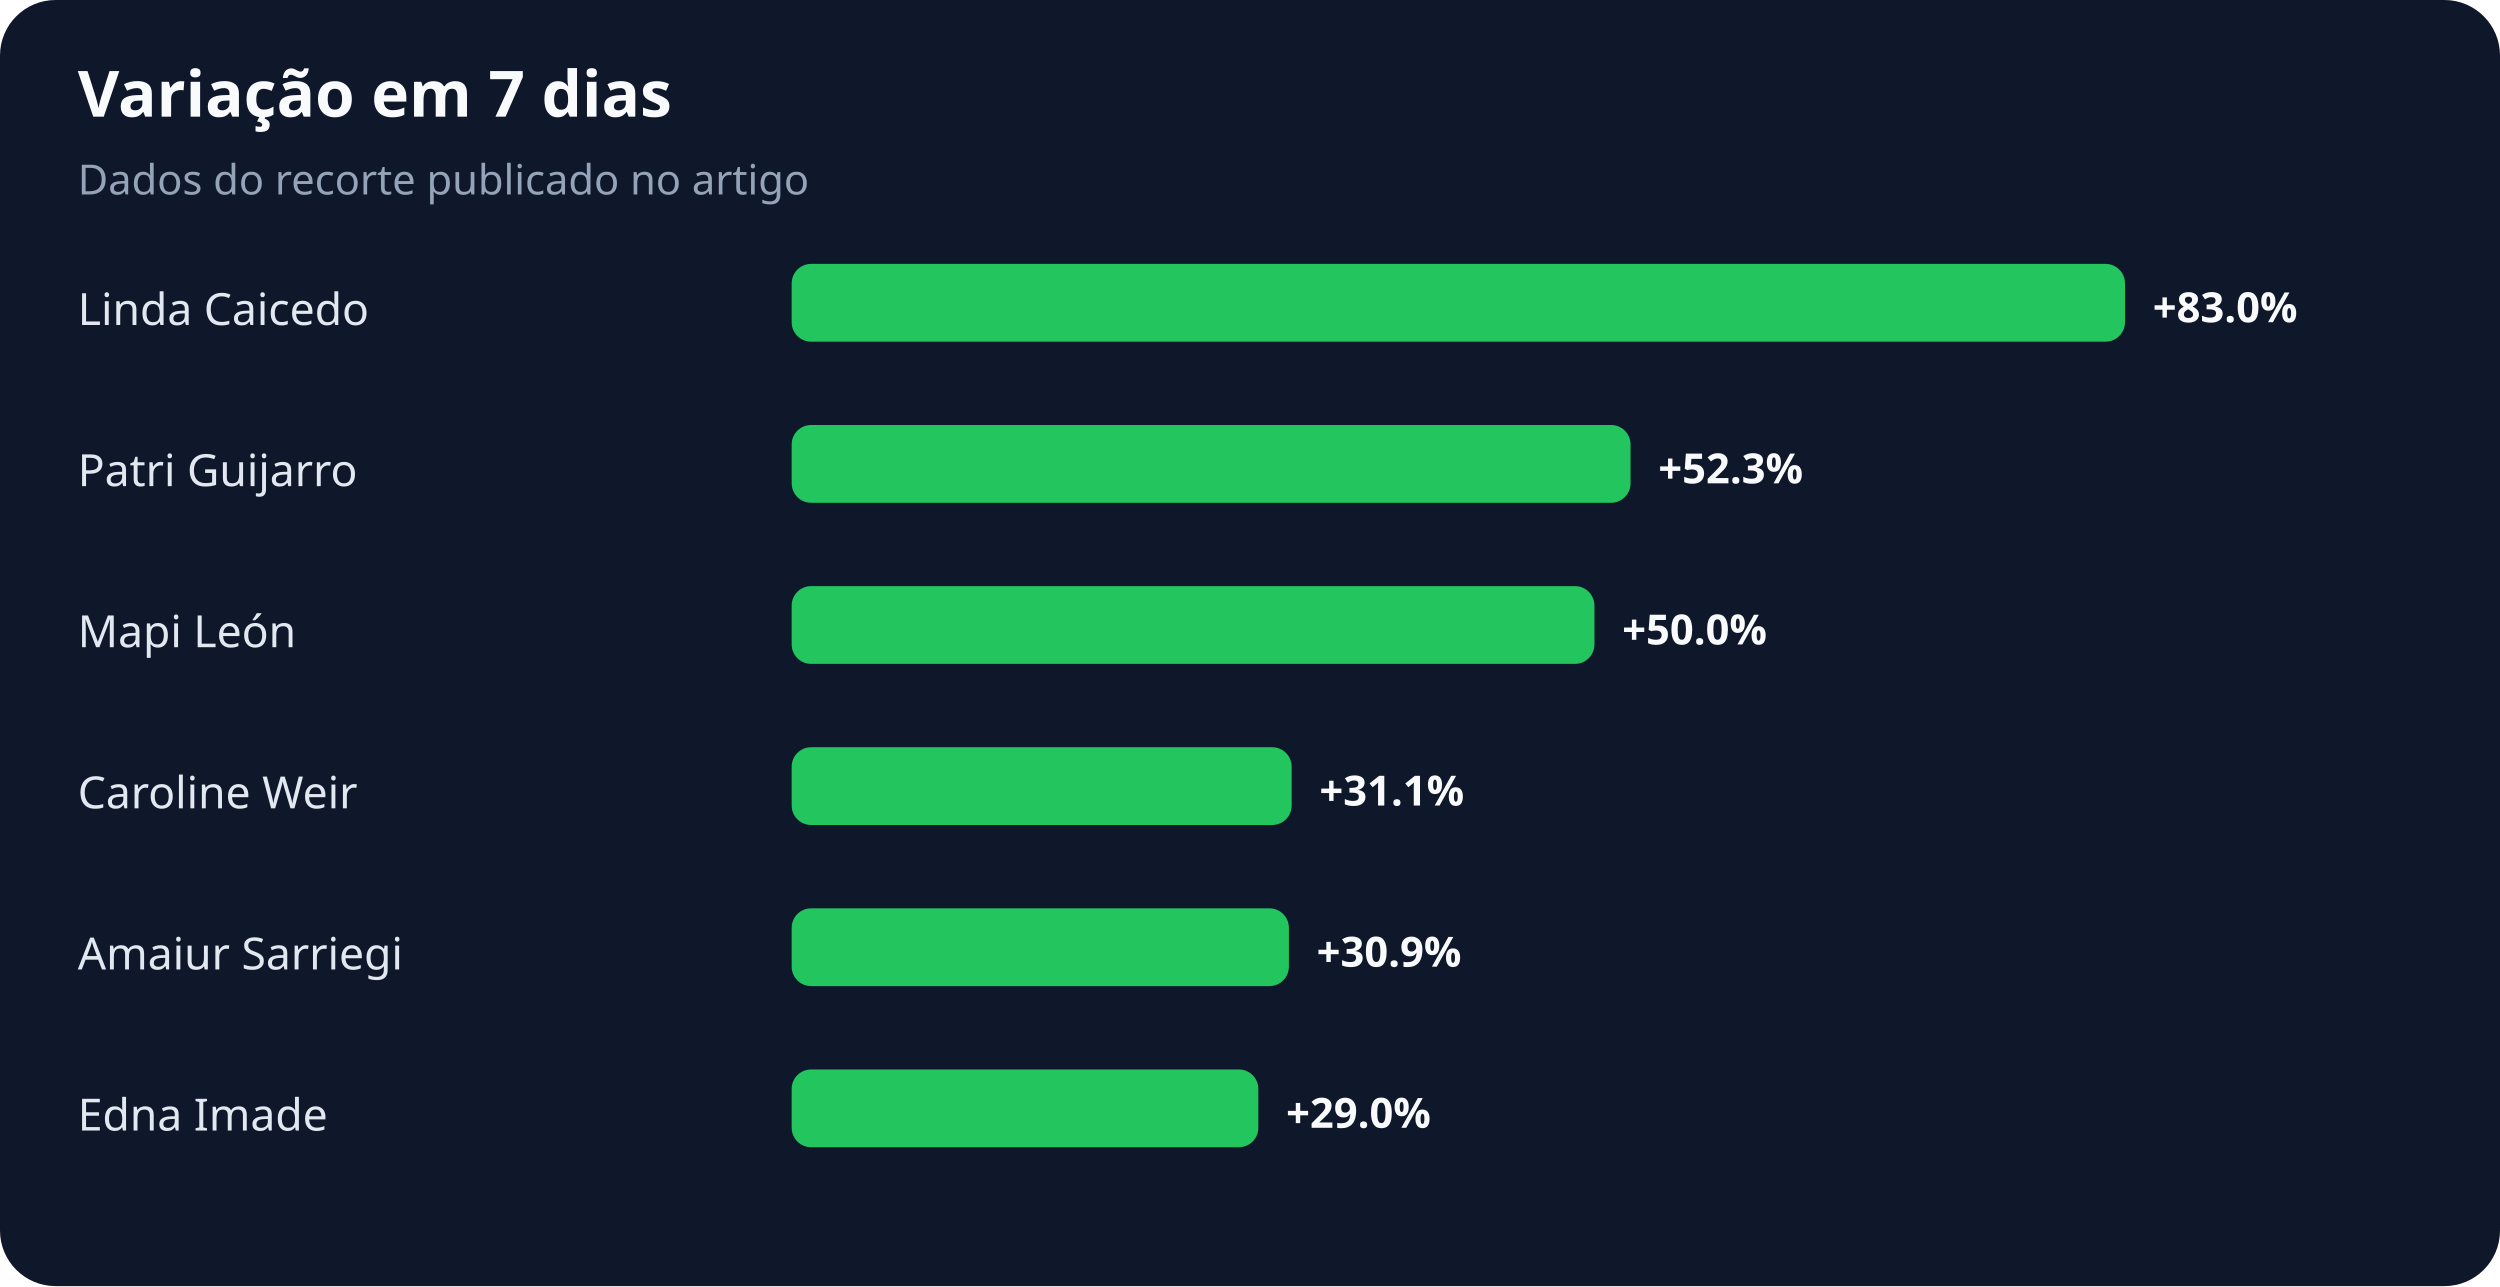
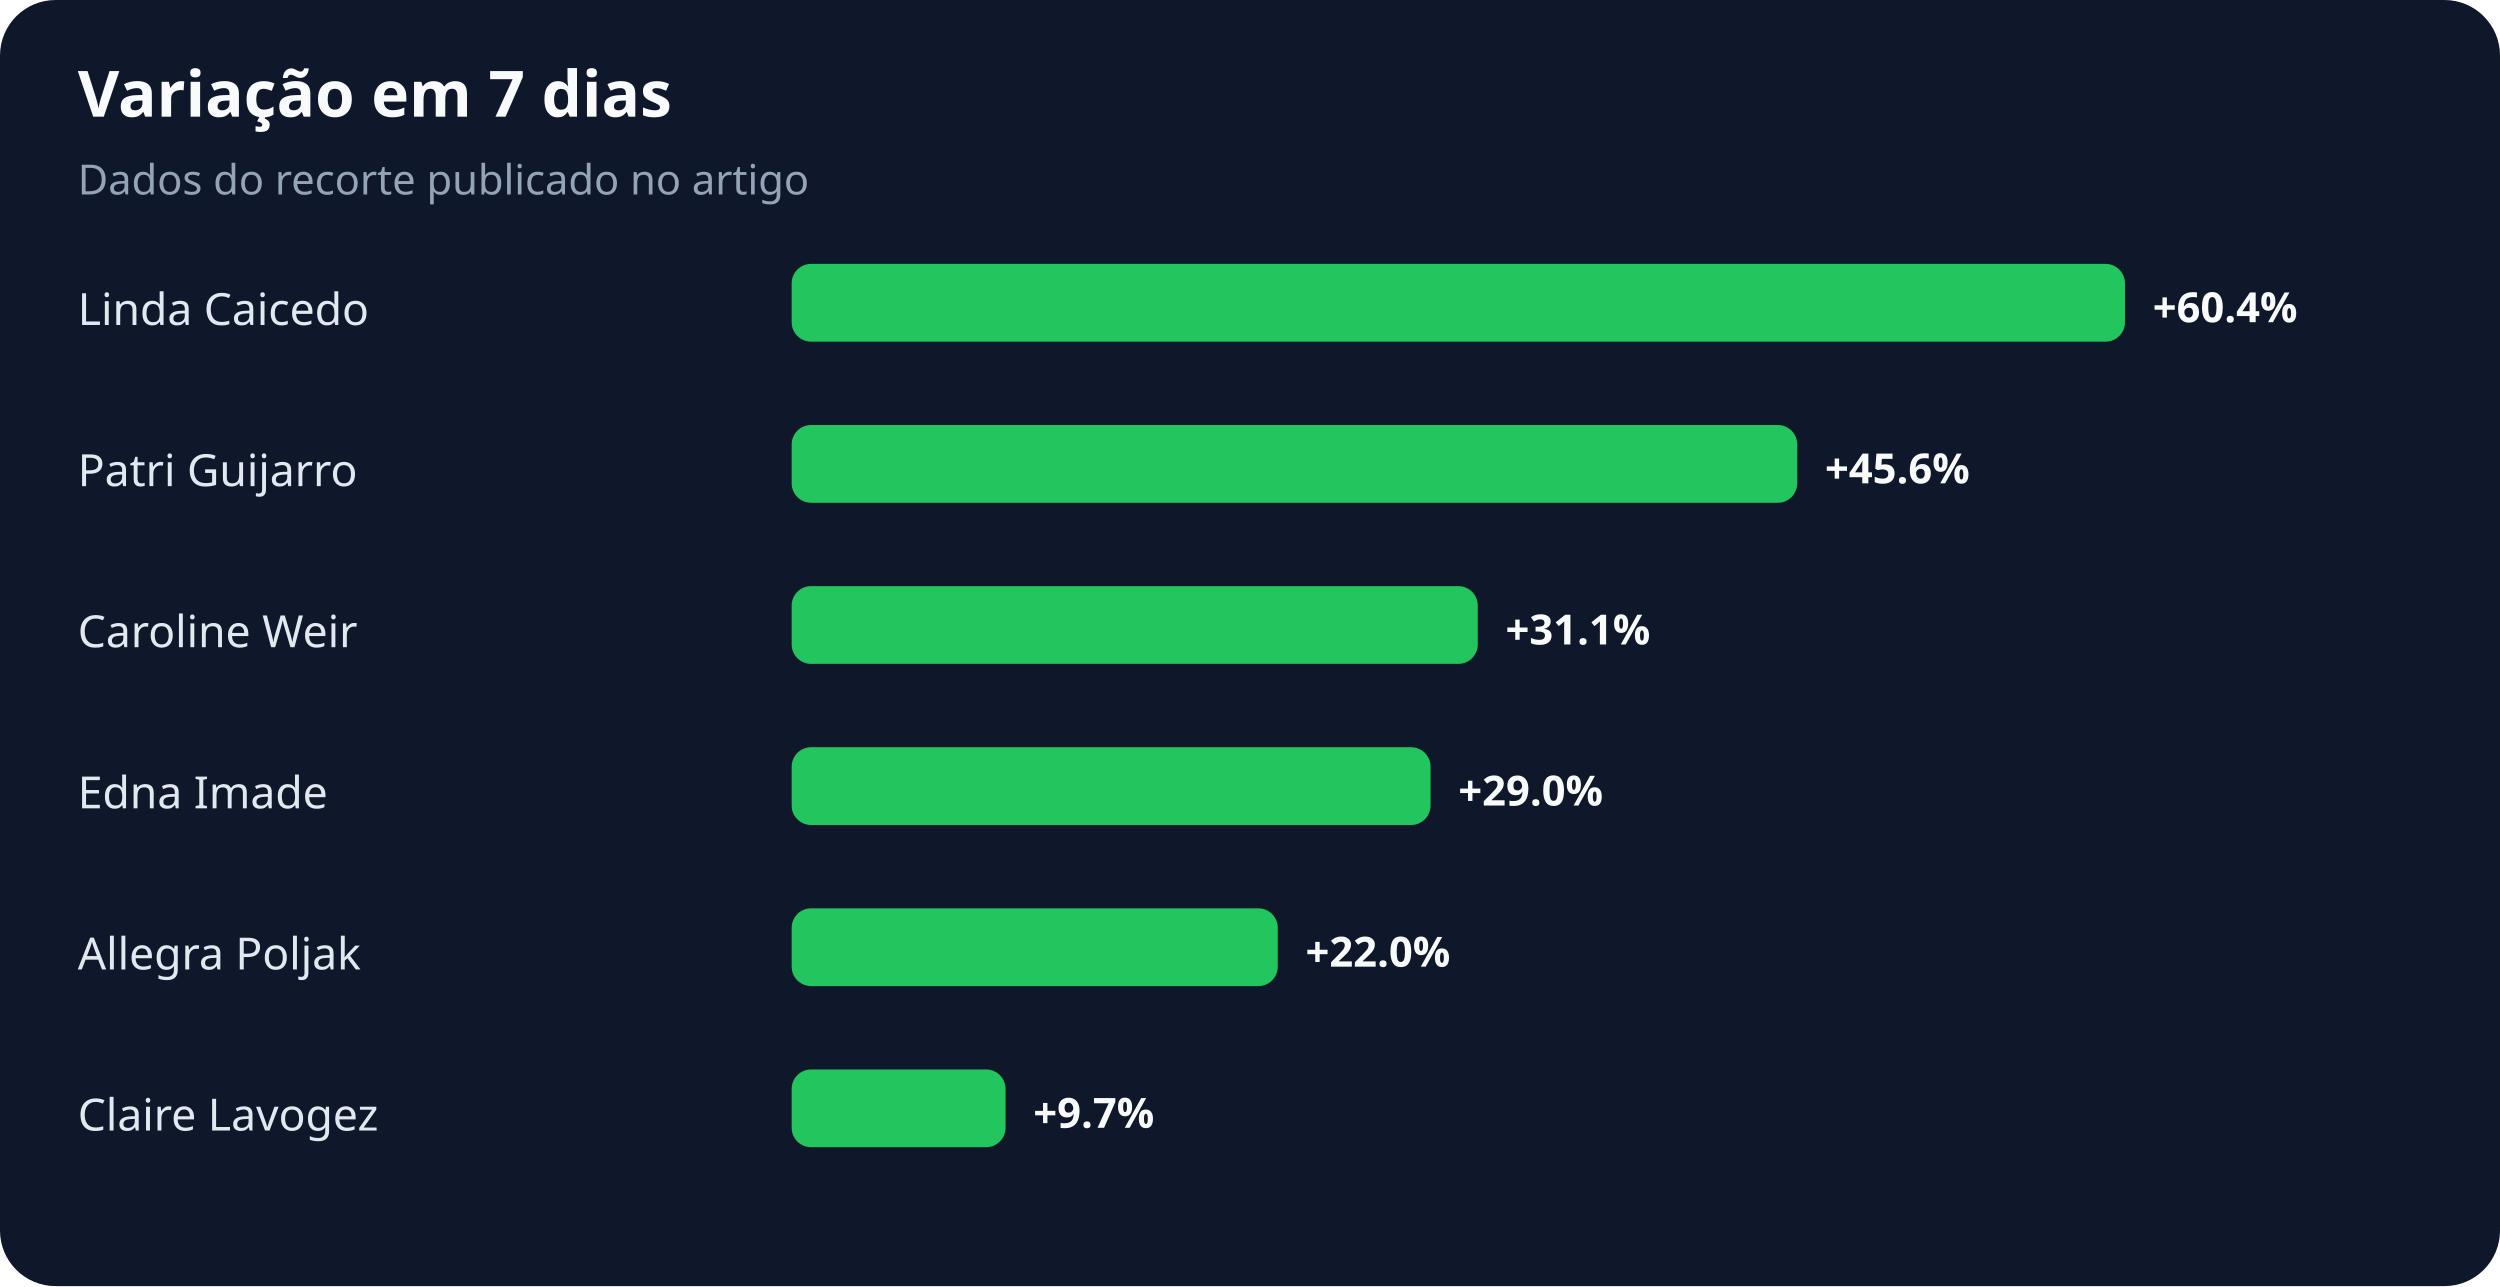
<svg xmlns="http://www.w3.org/2000/svg" width="900" height="463" viewBox="0 0 900 463" role="img" aria-labelledby="title desc">
  <rect width="100%" height="100%" rx="20" fill="#0f172a" />
  <text x="28" y="42" fill="#f8fafc" font-family="system-ui,sans-serif" font-size="23" font-weight="700">Variação em 7 dias</text>
  <text x="28" y="70" fill="#94a3b8" font-family="system-ui,sans-serif" font-size="15">Dados do recorte publicado no artigo</text>
  <text x="28" y="117" fill="#e2e8f0" font-family="system-ui,sans-serif" font-size="16">Linda Caicedo</text>
  <rect x="285" y="95" width="480" height="28" rx="7" fill="#22c55e" />
-   <text x="775" y="116" fill="#f8fafc" font-family="system-ui,sans-serif" font-size="15" font-weight="700">+83.0%</text>
+   <text x="775" y="116" fill="#f8fafc" font-family="system-ui,sans-serif" font-size="15" font-weight="700">+60.4%</text>
  <text x="28" y="175" fill="#e2e8f0" font-family="system-ui,sans-serif" font-size="16">Patri Guijarro</text>
-   <rect x="285" y="153" width="302" height="28" rx="7" fill="#22c55e" />
-   <text x="597" y="174" fill="#f8fafc" font-family="system-ui,sans-serif" font-size="15" font-weight="700">+52.3%</text>
-   <text x="28" y="233" fill="#e2e8f0" font-family="system-ui,sans-serif" font-size="16">Mapi León</text>
-   <rect x="285" y="211" width="289" height="28" rx="7" fill="#22c55e" />
-   <text x="584" y="232" fill="#f8fafc" font-family="system-ui,sans-serif" font-size="15" font-weight="700">+50.0%</text>
-   <text x="28" y="291" fill="#e2e8f0" font-family="system-ui,sans-serif" font-size="16">Caroline Weir</text>
-   <rect x="285" y="269" width="180" height="28" rx="7" fill="#22c55e" />
-   <text x="475" y="290" fill="#f8fafc" font-family="system-ui,sans-serif" font-size="15" font-weight="700">+31.1%</text>
-   <text x="28" y="349" fill="#e2e8f0" font-family="system-ui,sans-serif" font-size="16">Amaiur Sarriegi</text>
-   <rect x="285" y="327" width="179" height="28" rx="7" fill="#22c55e" />
-   <text x="474" y="348" fill="#f8fafc" font-family="system-ui,sans-serif" font-size="15" font-weight="700">+30.9%</text>
-   <text x="28" y="407" fill="#e2e8f0" font-family="system-ui,sans-serif" font-size="16">Edna Imade</text>
-   <rect x="285" y="385" width="168" height="28" rx="7" fill="#22c55e" />
-   <text x="463" y="406" fill="#f8fafc" font-family="system-ui,sans-serif" font-size="15" font-weight="700">+29.0%</text>
+   <rect x="285" y="153" width="362" height="28" rx="7" fill="#22c55e" />
+   <text x="657" y="174" fill="#f8fafc" font-family="system-ui,sans-serif" font-size="15" font-weight="700">+45.6%</text>
+   <text x="28" y="233" fill="#e2e8f0" font-family="system-ui,sans-serif" font-size="16">Caroline Weir</text>
+   <rect x="285" y="211" width="247" height="28" rx="7" fill="#22c55e" />
+   <text x="542" y="232" fill="#f8fafc" font-family="system-ui,sans-serif" font-size="15" font-weight="700">+31.1%</text>
+   <text x="28" y="291" fill="#e2e8f0" font-family="system-ui,sans-serif" font-size="16">Edna Imade</text>
+   <rect x="285" y="269" width="230" height="28" rx="7" fill="#22c55e" />
+   <text x="525" y="290" fill="#f8fafc" font-family="system-ui,sans-serif" font-size="15" font-weight="700">+29.0%</text>
+   <text x="28" y="349" fill="#e2e8f0" font-family="system-ui,sans-serif" font-size="16">Allegra Poljak</text>
+   <rect x="285" y="327" width="175" height="28" rx="7" fill="#22c55e" />
+   <text x="470" y="348" fill="#f8fafc" font-family="system-ui,sans-serif" font-size="15" font-weight="700">+22.0%</text>
+   <text x="28" y="407" fill="#e2e8f0" font-family="system-ui,sans-serif" font-size="16">Claire Lavogez</text>
+   <rect x="285" y="385" width="77" height="28" rx="7" fill="#22c55e" />
+   <text x="372" y="406" fill="#f8fafc" font-family="system-ui,sans-serif" font-size="15" font-weight="700">+9.7%</text>
</svg>
